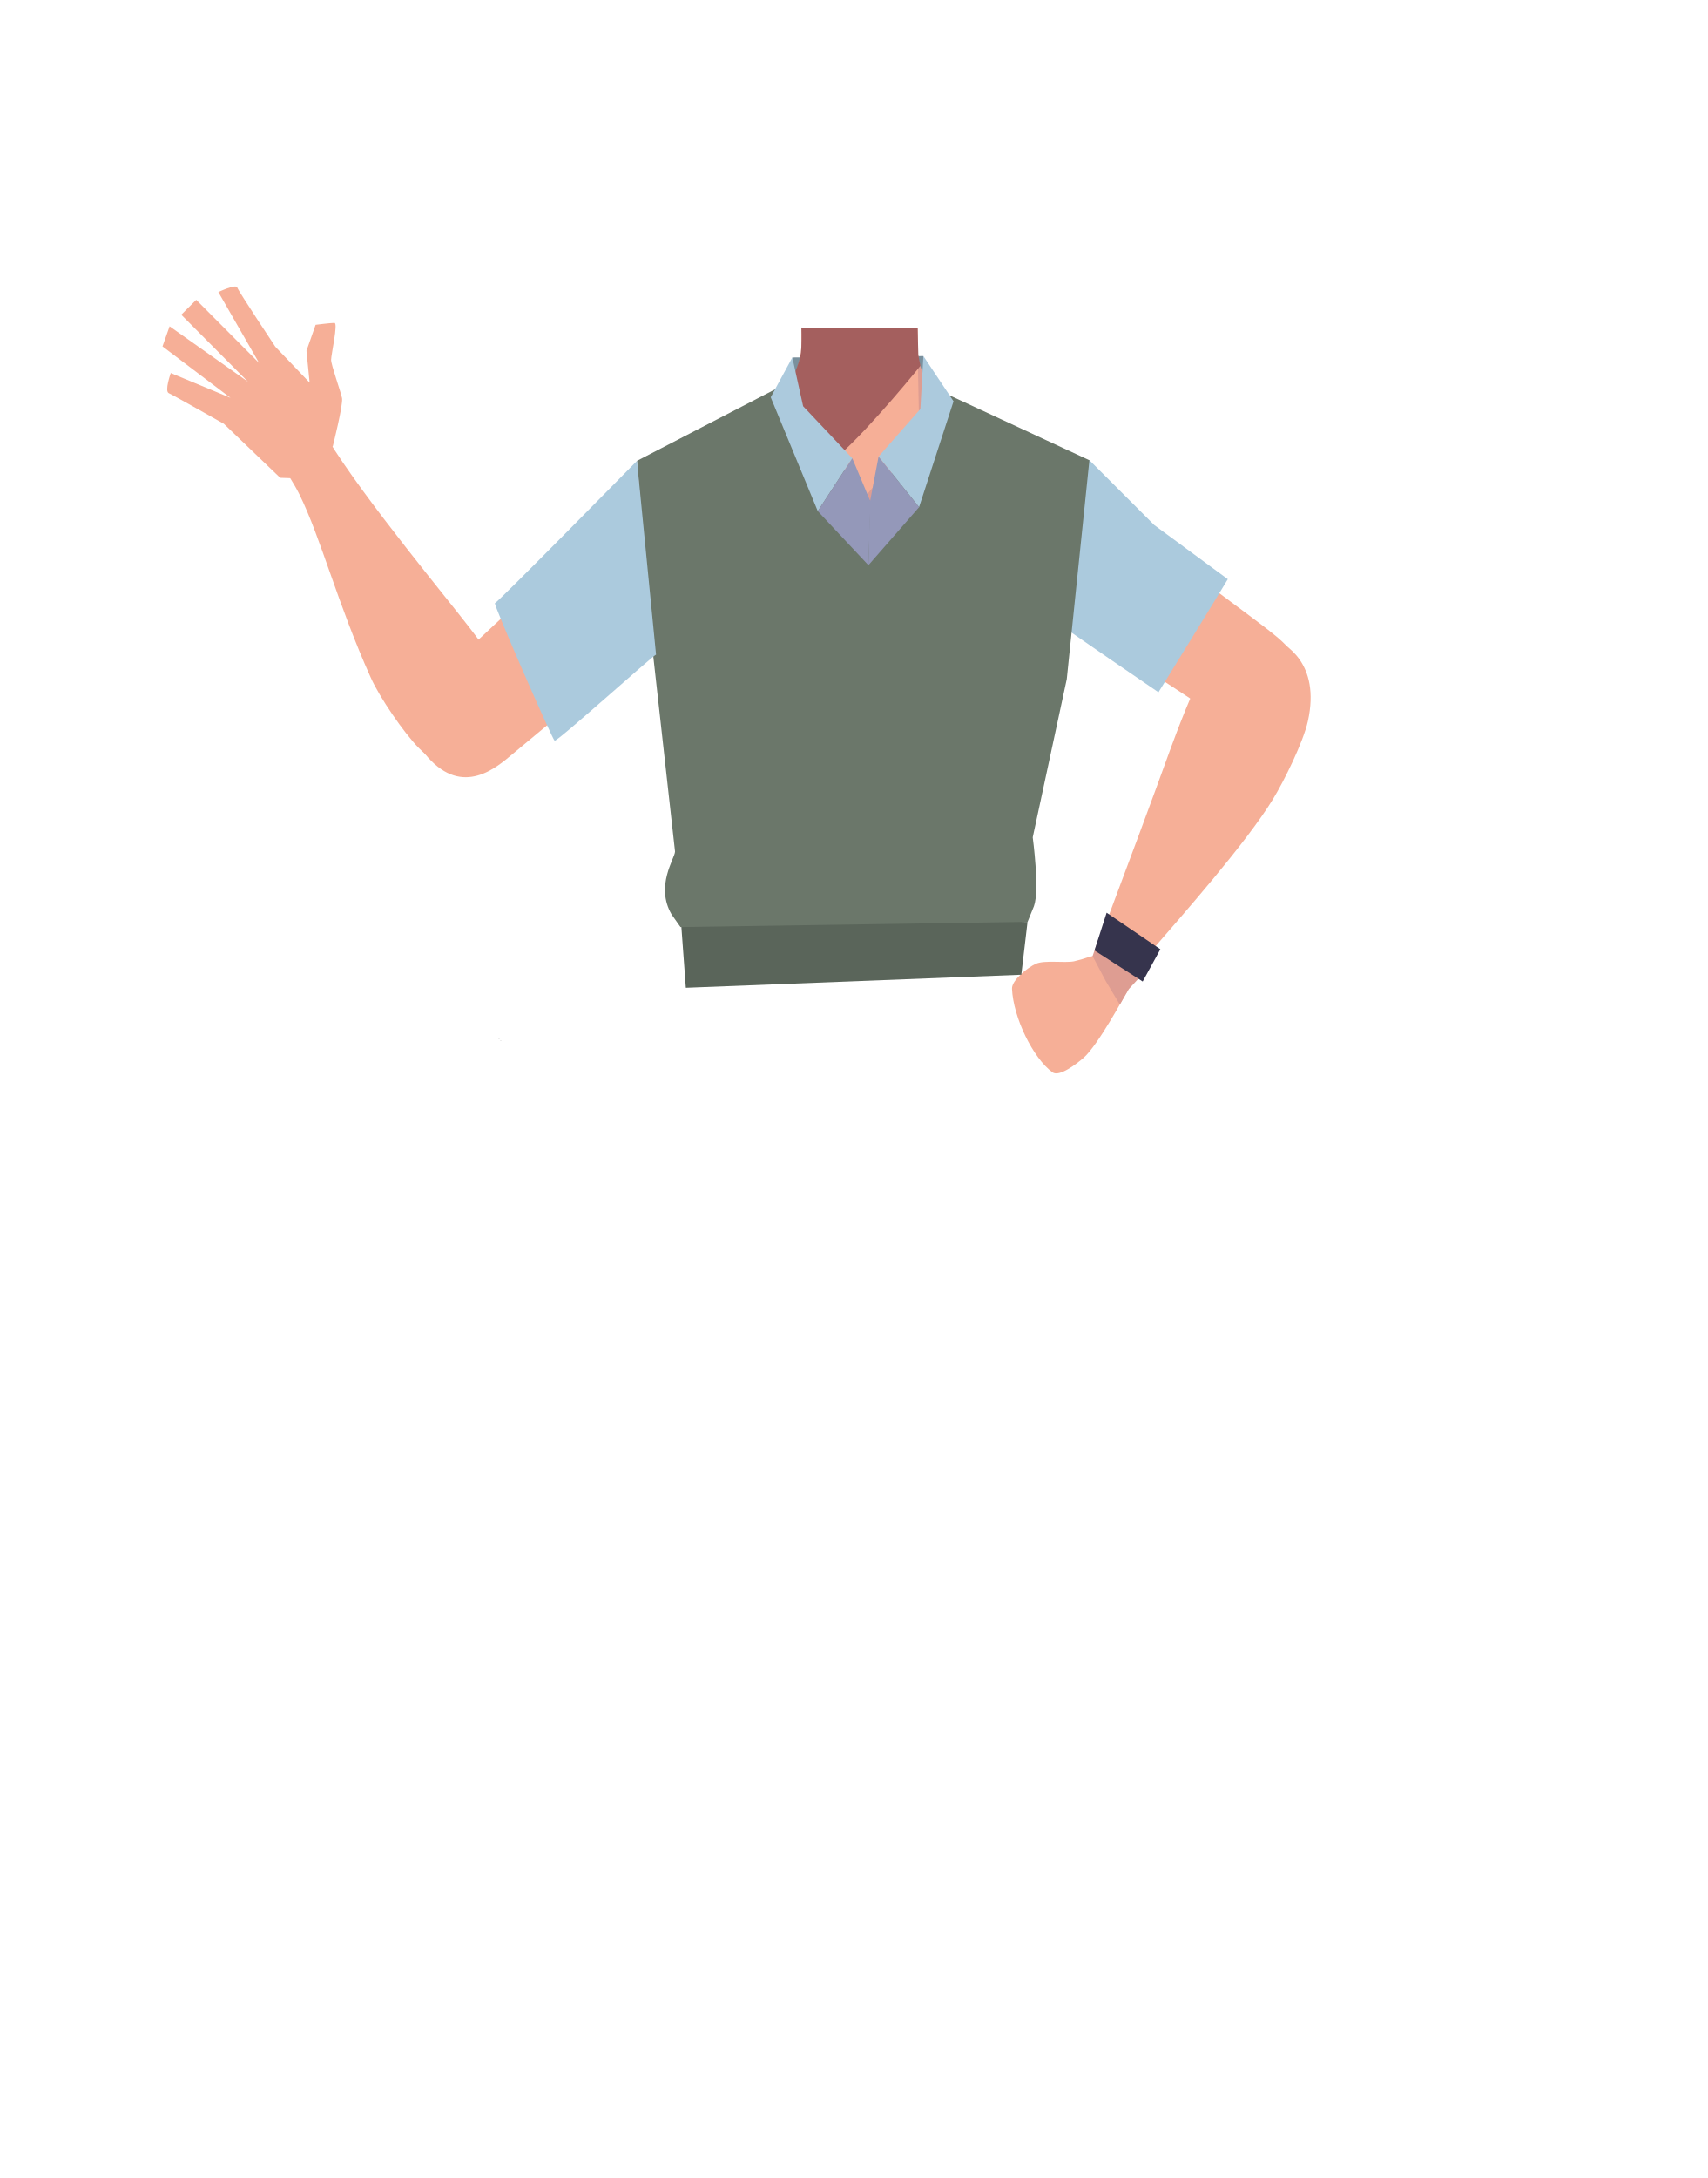
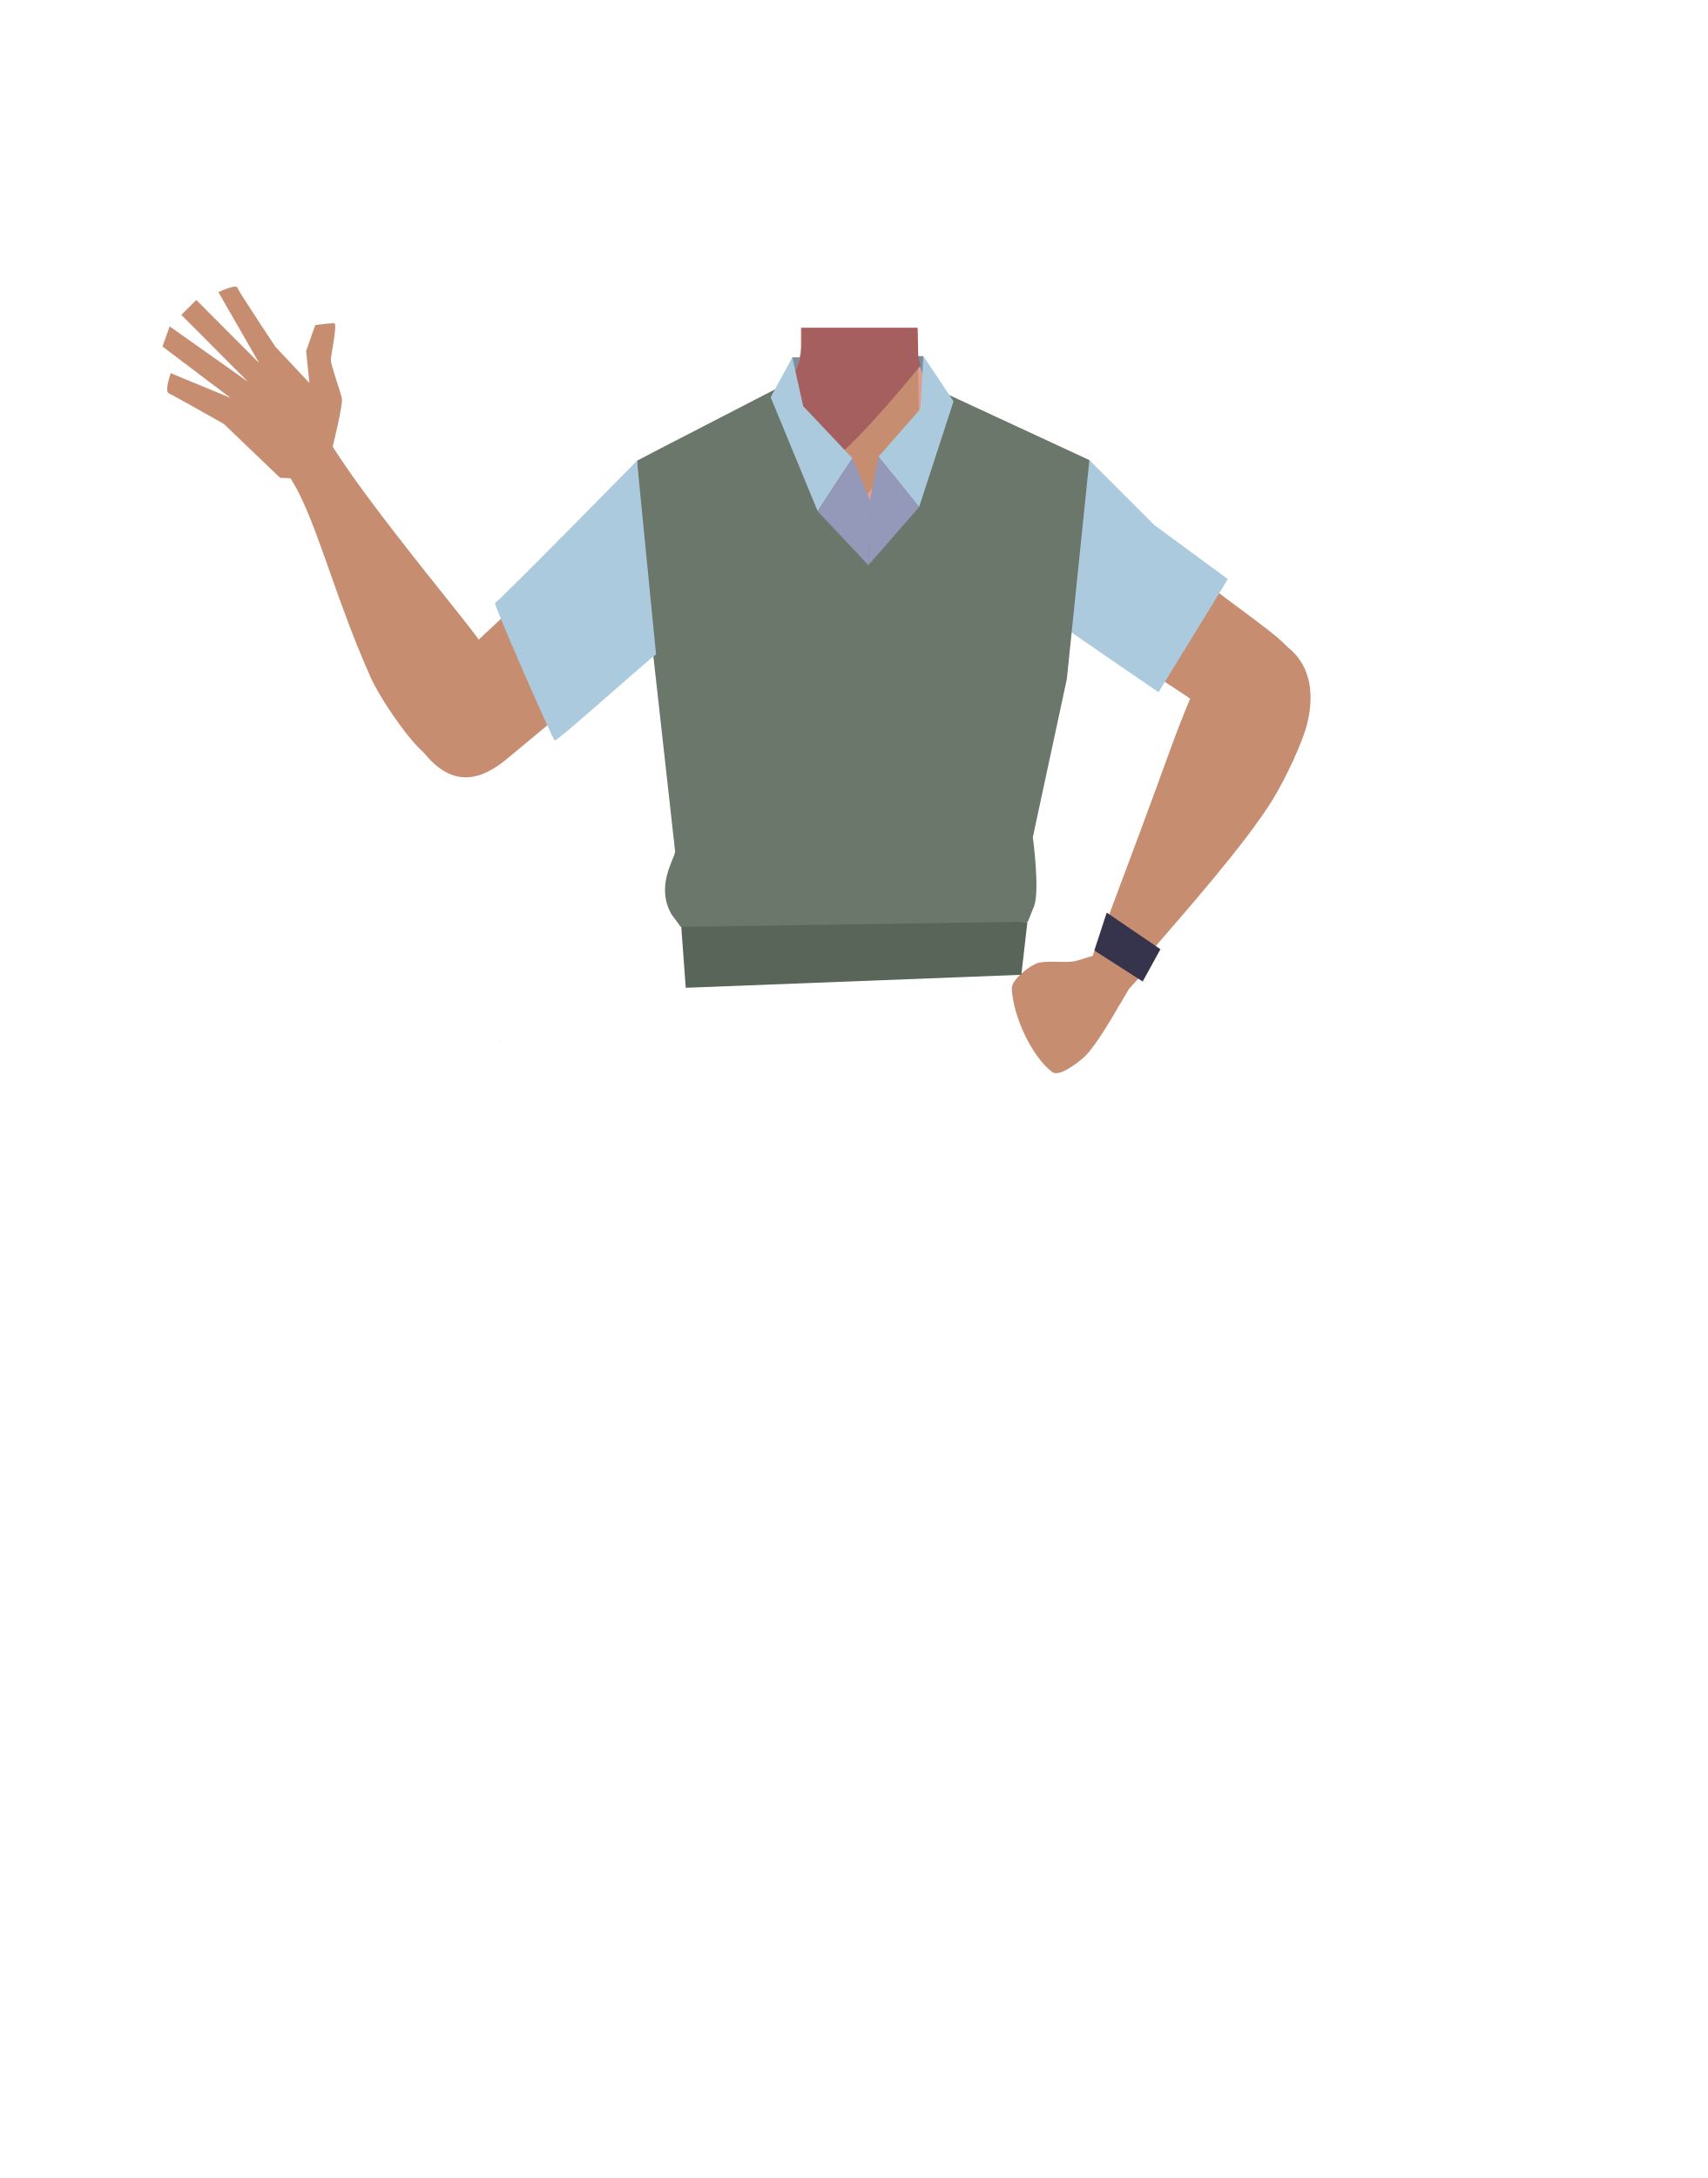
- <svg xmlns="http://www.w3.org/2000/svg" viewBox="0 0 788 1005">
-   <defs>
-     <style>.cls-1{fill:#7a909d;}.cls-2{fill:#f6af97;}.cls-3{fill:#de9d92;}.cls-4{fill:#a45f5e;}.cls-5{fill:#36344d;}.cls-6{fill:#abcadd;}.cls-7{fill:#5a655a;}.cls-8{fill:#6b776a;}.cls-9{fill:#accadd;}.cls-10{fill:#9498b9;}</style>
-   </defs>
-   <g id="Calque_1" data-name="Calque 1">
-     <polygon class="cls-1" points="364.84 193.85 365.7 164.95 426.18 164.31 425.84 193.85 364.84 193.85" />
-     <path class="cls-2" d="M153.62,205.86s4.84-19.16,4.25-22.15-5.06-15.29-5.05-17.69S156.16,149,154.36,149s-8.69.88-8.69.88l-4.22,12,1.46,14.68L127.08,160s-17-25.56-17.58-27.33-8.72,2.11-8.72,2.11l18.79,32.69-29-29.12-6.91,6.87,30.78,30.92L78.28,150.57,75,159.84l31.39,23.74L78.82,172.13s-3,8.38-.92,9.29,25.43,14.14,25.43,14.14l26,24.92,9.28.32Z" />
-     <polygon points="231.06 480.1 231.16 480.06 231.06 480 231.06 480.1" />
-     <polygon points="231.16 480.06 231.26 480.1 231.26 480 231.16 480.06" />
-     <polygon points="231.06 480.1 231.16 480.06 231.06 480 231.06 480.1" />
-     <polygon points="231.16 480.06 231.26 480.1 231.26 480 231.16 480.06" />
-     <path class="cls-3" d="M516.65,244.38c-.6,38.39-26.2,33.17-36.86,42.29-12.58,10.77-8.27,50-17.18,64-2.45,3.84-11.36,10.1-15.8,9.08C434.3,356.89,422.78,329,412,322c-6.33-4.12-23.57-3.62-30.19,0-11.25,6.16-22.27,34.86-34.77,37.73-4.44,1-13.35-5.24-15.8-9.08-8.91-14-4.6-53.24-17.19-64-10.65-9.12-36.25-3.9-36.86-42.29-.41-26.59,35-37.34,35-37.34l40.15-19.91a31.4,31.4,0,0,0,7.1-4.82,29.11,29.11,0,0,0,2.29-2.29l.63-.71.05-.06a31.55,31.55,0,0,0,7.22-16.43,30.71,30.71,0,0,0,.25-4.19l0-2.84,0-4.51h53.63l.06,5,0,1.5,0,3.21c0,.33,0,.67,0,1v0c0,.65.09,1.3.16,1.95a29.38,29.38,0,0,0,.93,4.57,28.5,28.5,0,0,0,14.7,17.59L480,206.2a27.41,27.41,0,0,0,3.16,1.33C489.79,209.91,517,221,516.65,244.38Z" />
-     <path class="cls-2" d="M424.29,199.56l-27.5,32.5L382,214.37,369.6,199.56l.72-41.56,0-2.21.08-4.51h53v.23l.08,4.66v0l0,1.56.07,4.21v0l0,1.28.12,6.79Z" />
-     <path class="cls-4" d="M424.79,168.81l-1,1.25c-5.16,6.33-28.83,35-41.79,44.31-3.2,2.29-5.74,3.39-7.2,2.69C368,213.8,360,182,360,182l.08-.07a21,21,0,0,0,1.73-1.87q.48-.57,1.05-1.32l.06-.08a39.39,39.39,0,0,0,6.66-15.16c0-.21.09-.42.13-.64a103.11,103.11,0,0,0,.2-11.54c-.08-.71-.1.76,0,0,.18-1.42-.08,1.57,0,0h53.6v0h0l.33,12.27a5,5,0,0,0,.09.77l.85,4.19Z" />
-     <path class="cls-2" d="M458.4,250.11C469.81,274.3,496.91,288,496.91,288s49.57,32.26,65.94,43.28c7.71,5.19,23.61,16.29,36-2.9h0c10.25-15.82-3.06-29.21-10-34.9-14.09-11.6-44.89-32.08-56.76-45.81-8.85-10.22-18.76-29.44-40.52-35.42,0,0-17.35-6.9-29.31,7.47l-.47.56a28.09,28.09,0,0,0-3.46,29.86Z" />
-     <path class="cls-2" d="M587.54,294.69c-18.56-7.17-27.22,7.79-31.94,15S543,338,540,346.17c-7.55,21-21,57-28.69,77.47-5,13.46-8.08,20.41-.34,25.92,7,5,16.12-5.74,19.73-9.92,14.85-17.19,44.31-50.41,56.84-70.9,5.15-8.42,14-26.39,16.11-36C609.61,305.77,592.93,296.77,587.54,294.69Z" />
-     <path class="cls-2" d="M231,351.34c13.76-11.4,4.47-32.14.67-39.86S217,289.91,211.57,283.09c-13.77-17.45-56.38-69.4-65-89.37-6-14-23.92,10.39-23.92,10.39s10.77,14.36,15.54,24c10,20.33,17.56,50.38,32.95,84.59,4,9,15.34,25.6,22.22,32.5C212.6,364.53,227,354.65,231,351.34Z" />
-     <path class="cls-2" d="M336.19,251.39c-8.55,26.33-35.52,43.78-35.52,43.78s-48.23,39.39-64.1,52.77c-7.47,6.3-22.84,19.72-39.09,1.5h0c-13.4-15-1.17-30.46,5.38-37.19,13.34-13.69,43.24-38.62,53.89-54.23,7.93-11.63,25.91-35.58,48.33-44.44,0,0,7.26-6.35,22.27,7l.59.53a28.7,28.7,0,0,1,8.25,30.32Z" />
-     <path class="cls-2" d="M519.1,443.72c2.68,2.66,5,8.13.34,15.13,0,0-12.74,23.61-19.41,29.34-3,2.57-11.09,8.92-14.27,6.61-9-6.56-18.08-25.25-18.68-38.55-.18-4,7.4-9.94,11.06-11.55,4-1.76,13.21-.29,17.52-1.11a64.77,64.77,0,0,0,6.93-2C508.24,439.79,515.43,440.07,519.1,443.72Z" />
-     <polygon class="cls-3" points="506.83 433.74 504.27 441.18 510.31 452.63 516.85 463.53 520.97 456.43 529.32 447.33 506.83 433.74" />
-     <polygon class="cls-5" points="505.14 438.57 510.76 421.15 535.56 438.01 527.4 452.9 505.14 438.57" />
-     <path class="cls-6" d="M502.78,212.31l30,30,33.9,24.94c-1.38,2.52-32,52.19-32,52.19s-43.51-29.66-44.64-30.79-12.71-29.28-13.49-28.91,13.11-40.65,13.49-42.48,12.66-4.95,12.66-4.95" />
+ <svg xmlns="http://www.w3.org/2000/svg" version="1.1" id="Calque_1" x="0px" y="0px" viewBox="0 0 788 1005" style="enable-background:new 0 0 788 1005;" xml:space="preserve">
+   <style type="text/css">
+ 	.st0{fill:#7A909D;}
+ 	.st1{fill:#C78D71;}
+ 	.st2{fill:#DE9D92;}
+ 	.st3{fill:#A45F5E;}
+ 	.st4{fill:#36344D;}
+ 	.st5{fill:#ABCADD;}
+ 	.st6{fill:#5A655A;}
+ 	.st7{fill:#6B776A;}
+ 	.st8{fill:#ACCADD;}
+ 	.st9{fill:#9498B9;}
+ </style>
+   <g id="Calque_1_00000021829667337286807950000002818993084510886805_">
+     <polygon class="st0" points="364.8,193.9 365.7,164.9 426.2,164.3 425.8,193.9  " />
+     <path class="st1" d="M153.6,205.9c0,0,4.8-19.2,4.2-22.1s-5.1-15.3-5.1-17.7s3.3-17,1.5-17s-8.7,0.9-8.7,0.9l-4.2,12l1.5,14.7   L127.1,160c0,0-17-25.6-17.6-27.3s-8.7,2.1-8.7,2.1l18.8,32.7l-29-29.1l-6.9,6.9l30.8,30.9l-36.2-25.6l-3.3,9.3l31.4,23.7   l-27.6-11.4c0,0-3,8.4-0.9,9.3s25.4,14.1,25.4,14.1l26,24.9l9.3,0.3L153.6,205.9z" />
+     <polygon points="231.1,480.1 231.2,480.1 231.1,480  " />
+     <polygon points="231.2,480.1 231.3,480.1 231.3,480  " />
+     <polygon points="231.1,480.1 231.2,480.1 231.1,480  " />
+     <polygon points="231.2,480.1 231.3,480.1 231.3,480  " />
+     <path class="st2" d="M516.7,244.4c-0.6,38.4-26.2,33.2-36.9,42.3c-12.6,10.8-8.3,50-17.2,64c-2.5,3.8-11.4,10.1-15.8,9.1   c-12.5-2.9-24-30.8-34.8-37.8c-6.3-4.1-23.6-3.6-30.2,0c-11.2,6.2-22.3,34.9-34.8,37.7c-4.4,1-13.4-5.2-15.8-9.1   c-8.9-14-4.6-53.2-17.2-64c-10.6-9.1-36.2-3.9-36.9-42.3c-0.4-26.6,35-37.3,35-37.3l40.1-19.9c2.6-1.3,5-2.9,7.1-4.8   c0.8-0.7,1.6-1.5,2.3-2.3l0.6-0.7l0-0.1c3.9-4.7,6.5-10.4,7.2-16.4c0.2-1.4,0.3-2.8,0.2-4.2v-2.8v-4.5h53.6l0.1,5v1.5v3.2   c0,0.3,0,0.7,0,1l0,0c0,0.6,0.1,1.3,0.2,1.9c0.2,1.5,0.5,3.1,0.9,4.6c2.2,7.7,7.6,14,14.7,17.6l40.6,20.1c1,0.5,2.1,1,3.2,1.3   C489.8,209.9,517,221,516.7,244.4z" />
+     <path class="st1" d="M424.3,199.6l-27.5,32.5L382,214.4l-12.4-14.8l0.7-41.6v-2.2l0.1-4.5h53v0.2l0.1,4.7l0,0v1.6l0.1,4.2l0,0v1.3   l0.1,6.8L424.3,199.6z" />
+     <path class="st3" d="M424.8,168.8l-1,1.2c-5.2,6.3-28.8,35-41.8,44.3c-3.2,2.3-5.7,3.4-7.2,2.7C368,213.8,360,182,360,182l0.1-0.1   c0.6-0.6,1.2-1.2,1.7-1.9c0.3-0.4,0.7-0.8,1-1.3l0.1-0.1c3.3-4.5,5.5-9.7,6.7-15.2c0-0.2,0.1-0.4,0.1-0.6c0.3-3.8,0.3-7.7,0.2-11.5   c-0.1-0.7-0.1,0.8,0,0c0.2-1.4-0.1,1.6,0,0h53.6l0,0l0,0l0.3,12.3c0,0.3,0,0.5,0.1,0.8l0.9,4.2L424.8,168.8z" />
+     <path class="st1" d="M458.4,250.1c11.4,24.2,38.5,37.9,38.5,37.9s49.6,32.3,65.9,43.3c7.7,5.2,23.6,16.3,36-2.9l0,0   c10.2-15.8-3.1-29.2-10-34.9c-14.1-11.6-44.9-32.1-56.8-45.8c-8.8-10.2-18.8-29.4-40.5-35.4c0,0-17.4-6.9-29.3,7.5l-0.5,0.6   C455,228.7,453.6,240.4,458.4,250.1L458.4,250.1z" />
+     <path class="st1" d="M587.5,294.7c-18.6-7.2-27.2,7.8-31.9,15S543,338,540,346.2c-7.5,21-21,57-28.7,77.5   c-5,13.5-8.1,20.4-0.3,25.9c7,5,16.1-5.7,19.7-9.9c14.8-17.2,44.3-50.4,56.8-70.9c5.2-8.4,14-26.4,16.1-36   C609.6,305.8,592.9,296.8,587.5,294.7z" />
+     <path class="st1" d="M231,351.3c13.8-11.4,4.5-32.1,0.7-39.9s-14.7-21.6-20.1-28.4c-13.8-17.5-56.4-69.4-65-89.4   c-6-14-23.9,10.4-23.9,10.4s10.8,14.4,15.5,24c10,20.3,17.6,50.4,32.9,84.6c4,9,15.3,25.6,22.2,32.5   C212.6,364.5,227,354.6,231,351.3z" />
+     <path class="st1" d="M336.2,251.4c-8.5,26.3-35.5,43.8-35.5,43.8s-48.2,39.4-64.1,52.8c-7.5,6.3-22.8,19.7-39.1,1.5l0,0   c-13.4-15-1.2-30.5,5.4-37.2c13.3-13.7,43.2-38.6,53.9-54.2c7.9-11.6,25.9-35.6,48.3-44.4c0,0,7.3-6.4,22.3,7l0.6,0.5   C336.5,228.7,339.7,240.6,336.2,251.4L336.2,251.4z" />
+     <path class="st1" d="M519.1,443.7c2.7,2.7,5,8.1,0.3,15.1c0,0-12.7,23.6-19.4,29.3c-3,2.6-11.1,8.9-14.3,6.6   c-9-6.6-18.1-25.2-18.7-38.5c-0.2-4,7.4-9.9,11.1-11.5c4-1.8,13.2-0.3,17.5-1.1c2.3-0.5,4.7-1.2,6.9-2   C508.2,439.8,515.4,440.1,519.1,443.7z" />
+     <polygon class="st1" points="506.8,433.7 504.3,441.2 510.3,452.6 516.8,463.5 521,456.4 529.3,447.3  " />
+     <polygon class="st4" points="505.1,438.6 510.8,421.1 535.6,438 527.4,452.9  " />
+     <path class="st5" d="M502.8,212.3l30,30l33.9,24.9c-1.4,2.5-32,52.2-32,52.2s-43.5-29.7-44.6-30.8s-12.7-29.3-13.5-28.9   s13.1-40.6,13.5-42.5S502.7,212.3,502.8,212.3" />
  </g>
-   <g id="Calque_5" data-name="Calque 5">
-     <polygon points="230.22 479.54 230.32 479.5 230.22 479.45 230.22 479.54" />
-     <polygon points="230.32 479.5 230.42 479.54 230.42 479.45 230.32 479.5" />
-     <polygon points="230.22 479.54 230.32 479.5 230.22 479.45 230.22 479.54" />
-     <polygon points="230.32 479.5 230.42 479.54 230.42 479.45 230.32 479.5" />
-     <polygon class="cls-7" points="316.55 455.8 314.05 421.72 474.25 425.39 471.38 449.77 316.55 455.8" />
-     <path class="cls-8" d="M311.56,392.92l-10.89-97.75L294,212.65l11.1-5.75L359,179l42.81,52.53,36.33-49.16,64.66,30-10.44,101-15.71,73s3.29,24.38.56,31.77l-2.93,7.23-160.21,2.4L310,422C302.26,408.8,311.52,396.06,311.56,392.92Z" />
-     <polygon class="cls-9" points="355.72 183.32 365.7 164.95 370.68 187.44 393.37 211.45 377.44 235.85 355.72 183.32" />
-     <polygon class="cls-9" points="440.1 185.17 426.18 164.31 424.79 188.72 405.49 210.69 424.19 234.02 440.1 185.17" />
-     <polygon class="cls-10" points="393.37 211.45 401.79 231.5 400.81 260.8 377.44 235.85 393.37 211.45" />
-     <polygon class="cls-10" points="401.54 231.5 405.49 210.69 424.19 234.02 400.81 260.8 401.54 231.5" />
-     <path class="cls-6" d="M302.8,302.05c-1.76.71-45.76,40.4-46.82,39.73s-28.58-63.49-27.52-63.49S294,212.65,294,212.65" />
+   <g id="Calque_5">
+     <polygon points="230.2,479.5 230.3,479.5 230.2,479.5  " />
+     <polygon points="230.3,479.5 230.4,479.5 230.4,479.5  " />
+     <polygon points="230.2,479.5 230.3,479.5 230.2,479.5  " />
+     <polygon points="230.3,479.5 243,479.5 230.4,479.5  " />
+     <polygon class="st6" points="316.5,455.8 314,421.7 474.2,425.4 471.4,449.8  " />
+     <path class="st7" d="M311.6,392.9l-10.9-97.8l-6.7-82.5l11.1-5.8L359,179l42.8,52.5l36.3-49.2l64.7,30l-10.4,101l-15.7,73   c0,0,3.3,24.4,0.6,31.8l-2.9,7.2l-160.2,2.4L310,422C302.3,408.8,311.5,396.1,311.6,392.9z" />
+     <polygon class="st8" points="355.7,183.3 365.7,164.9 370.7,187.4 393.4,211.4 377.4,235.9  " />
+     <polygon class="st8" points="440.1,185.2 426.2,164.3 424.8,188.7 405.5,210.7 424.2,234  " />
+     <polygon class="st9" points="393.4,211.4 401.8,231.5 400.8,260.8 377.4,235.9  " />
+     <polygon class="st9" points="401.5,231.5 405.5,210.7 424.2,234 400.8,260.8  " />
+     <path class="st5" d="M302.8,302c-1.8,0.7-45.8,40.4-46.8,39.7s-28.6-63.5-27.5-63.5s65.5-65.6,65.5-65.6" />
  </g>
</svg>
